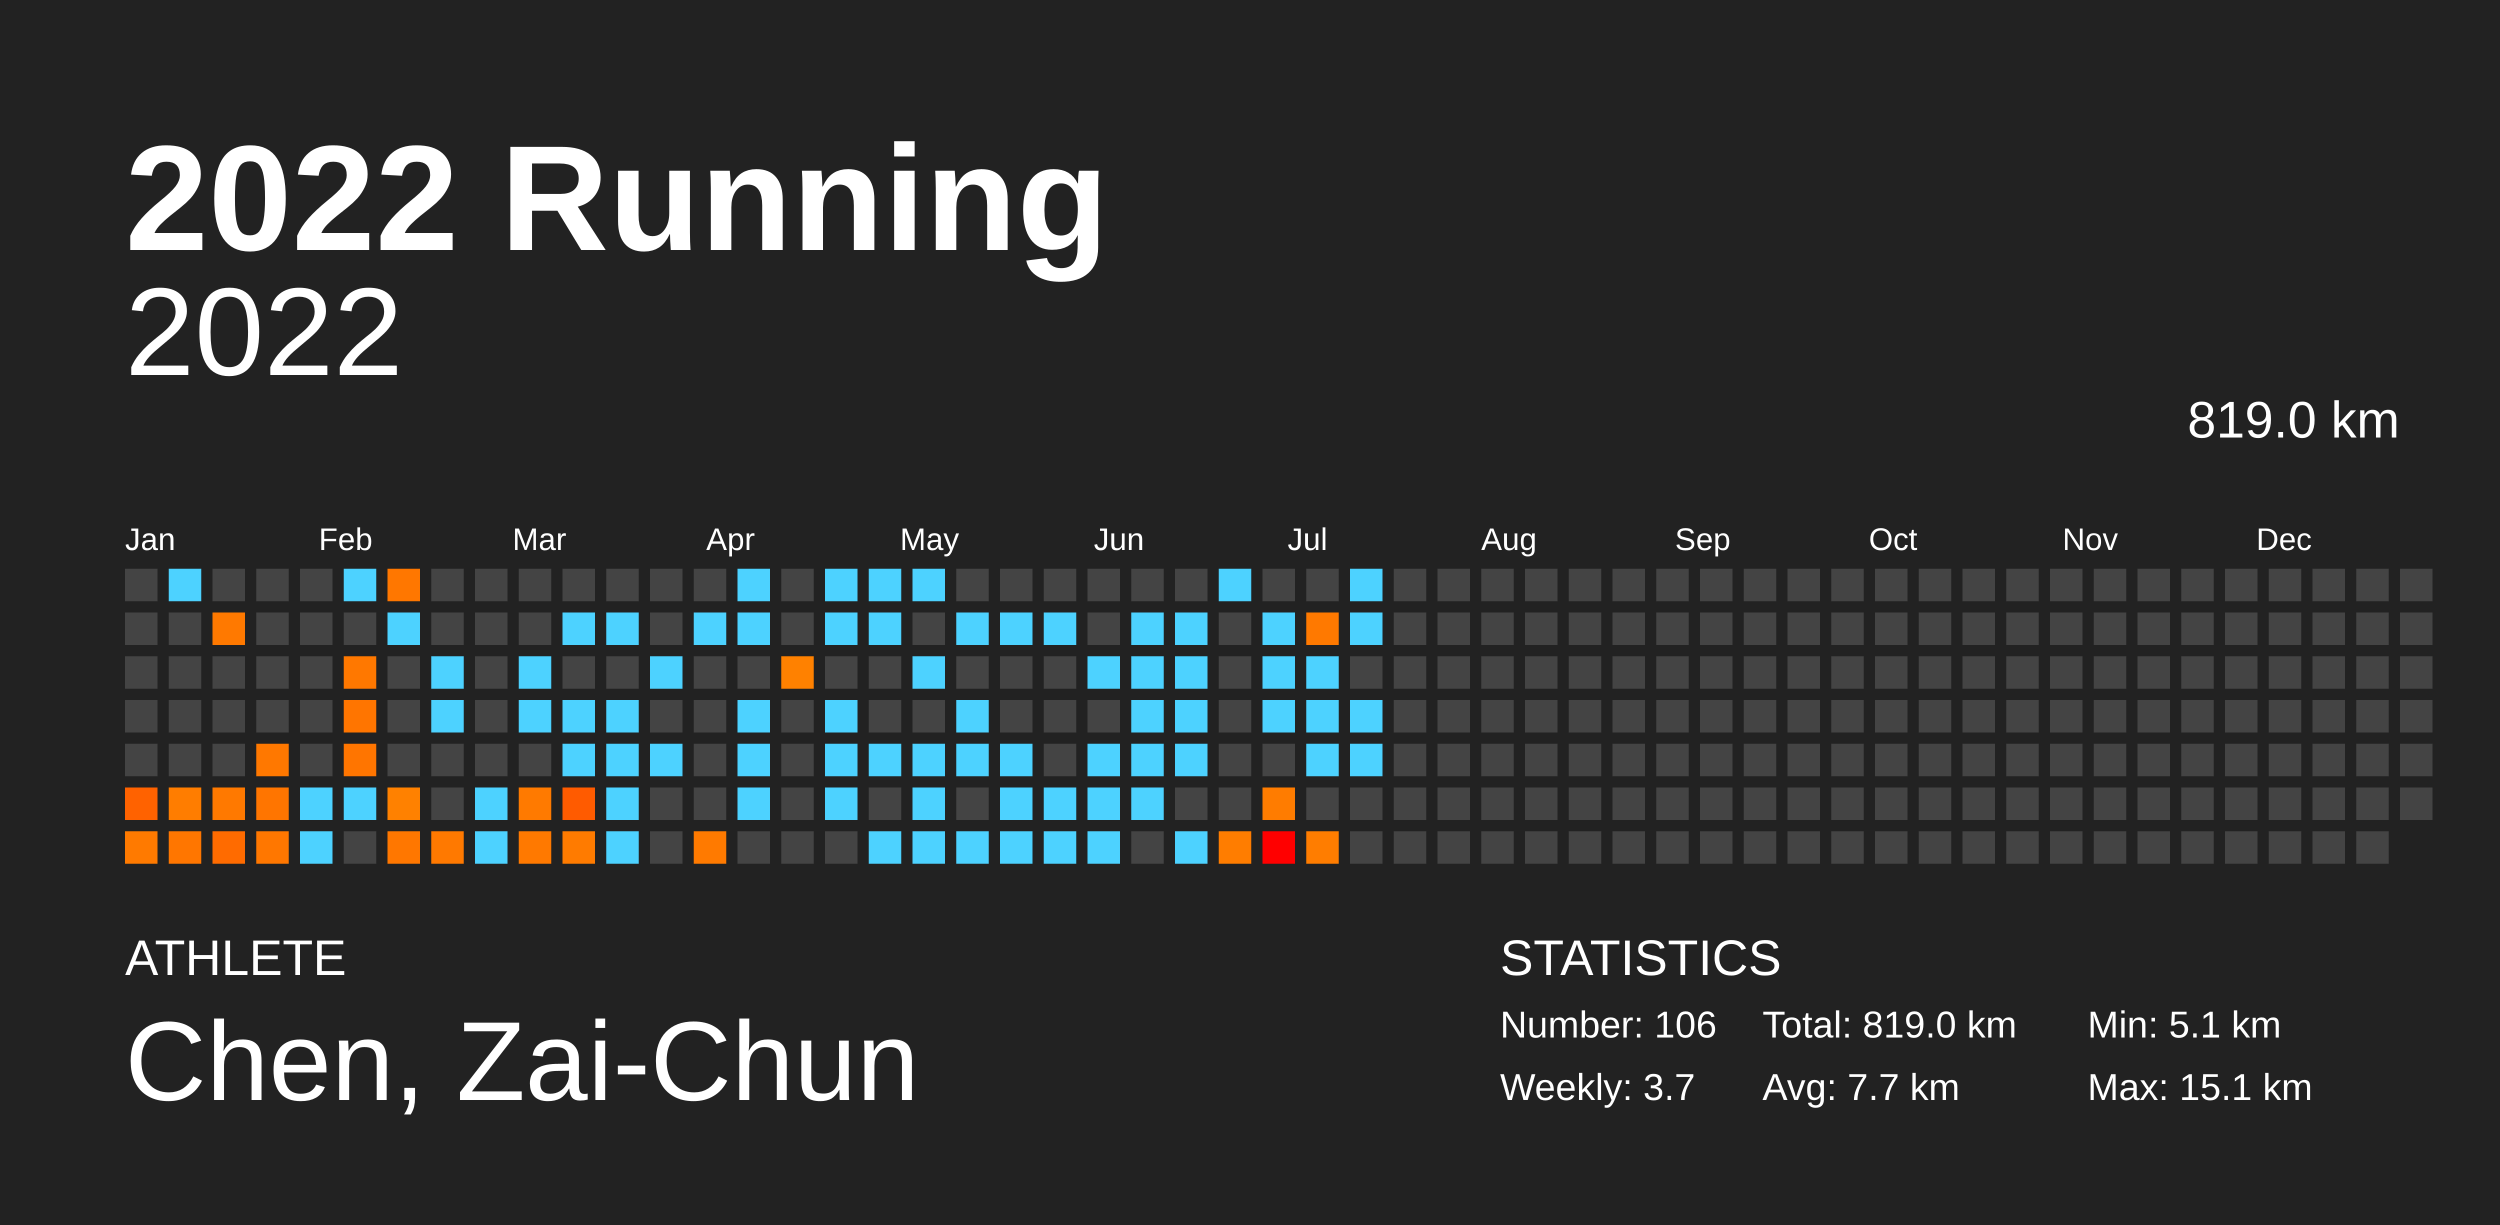
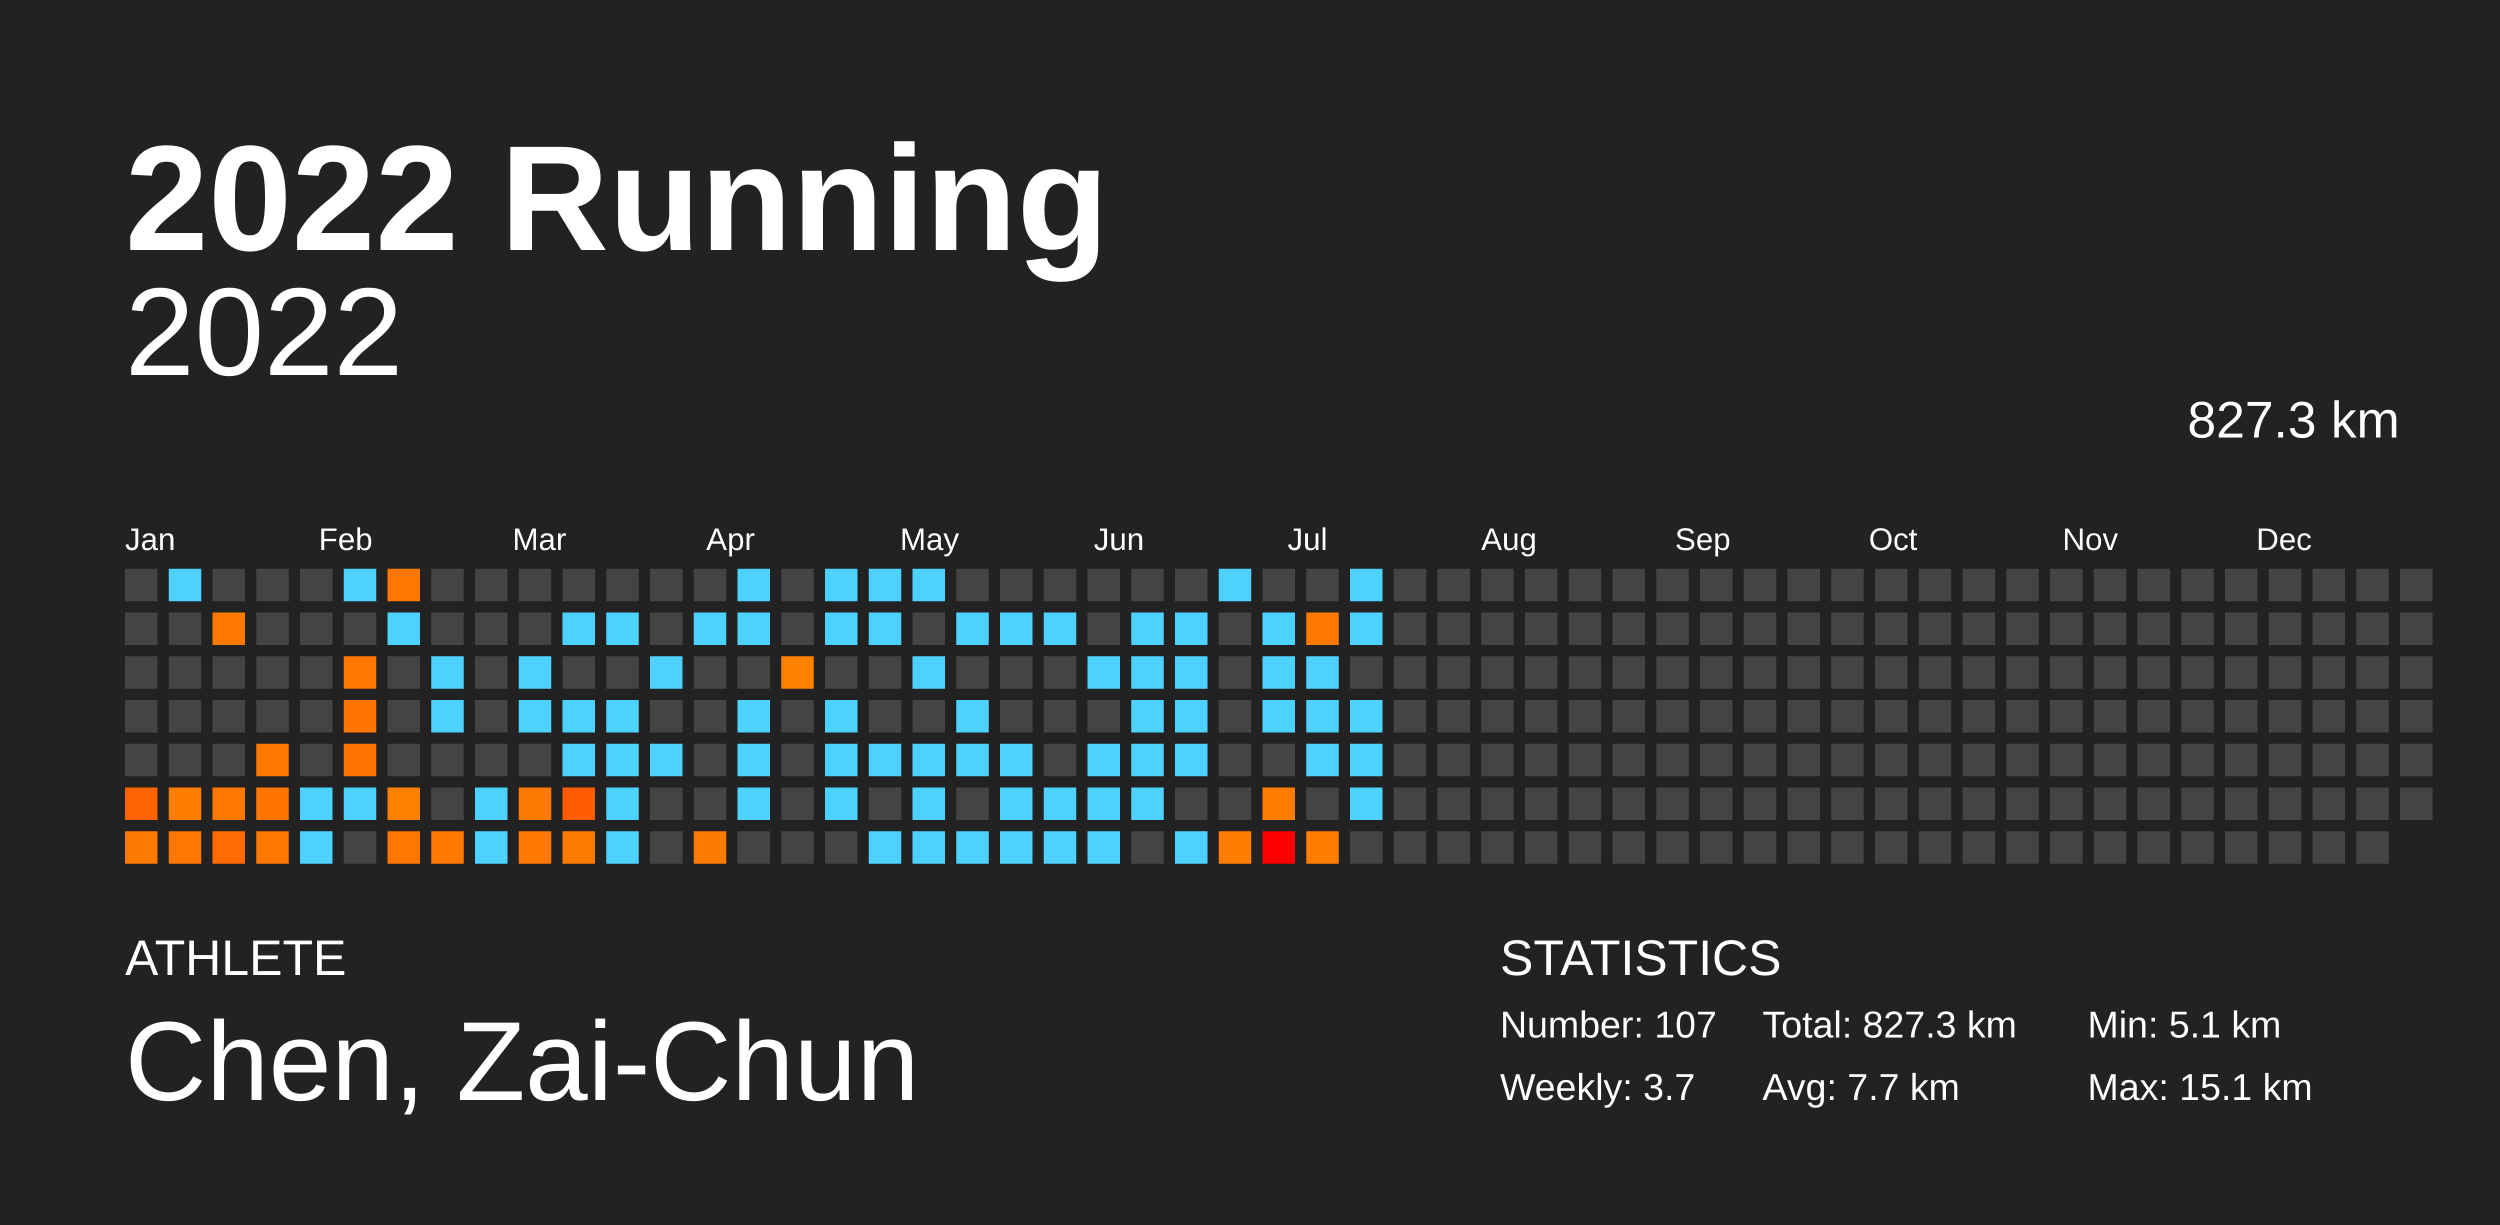
<svg xmlns="http://www.w3.org/2000/svg" baseProfile="full" height="98mm" version="1.1" viewBox="0,0,200,98" width="200mm">
  <defs />
  <rect fill="#222222" height="98" width="200" x="0" y="0" />
  <text fill="#FFFFFF" style="font-size:12px; font-family:Arial; font-weight:bold;" x="10" y="20">2022 Running</text>
  <text fill="#FFFFFF" style="font-size:4px; font-family:Arial" x="10" y="78">ATHLETE</text>
  <text fill="#FFFFFF" style="font-size:9px; font-family:Arial" x="10" y="88">Chen, Zai-Chun</text>
  <text fill="#FFFFFF" style="font-size:4px; font-family:Arial" x="120" y="78">STATISTICS</text>
-   <text fill="#FFFFFF" style="font-size:3px; font-family:Arial" x="120" y="83">Number: 106</text>
+   <text fill="#FFFFFF" style="font-size:3px; font-family:Arial" x="120" y="83">Number: 107</text>
  <text fill="#FFFFFF" style="font-size:3px; font-family:Arial" x="120" y="88">Weekly: 3.7</text>
-   <text fill="#FFFFFF" style="font-size:3px; font-family:Arial" x="141" y="83">Total: 819.0 km</text>
+   <text fill="#FFFFFF" style="font-size:3px; font-family:Arial" x="141" y="83">Total: 827.3 km</text>
  <text fill="#FFFFFF" style="font-size:3px; font-family:Arial" x="141" y="88">Avg: 7.7 km</text>
  <text fill="#FFFFFF" style="font-size:3px; font-family:Arial" x="167" y="83">Min: 5.1 km</text>
  <text fill="#FFFFFF" style="font-size:3px; font-family:Arial" x="167" y="88">Max: 15.1 km</text>
  <text alignment-baseline="hanging" fill="#FFFFFF" style="font-size:10.0px; font-family:Arial;" x="10" y="30">2022</text>
-   <text alignment-baseline="hanging" fill="#FFFFFF" style="font-size:4.125px; font-family:Arial;" x="175" y="35">819.0 km</text>
+   <text alignment-baseline="hanging" fill="#FFFFFF" style="font-size:4.125px; font-family:Arial;" x="175" y="35">827.3 km</text>
  <text fill="#FFFFFF" style="font-size:2.5px; font-family:Arial" x="10.0" y="44">Jan</text>
  <text fill="#FFFFFF" style="font-size:2.5px; font-family:Arial" x="25.5" y="44">Feb</text>
  <text fill="#FFFFFF" style="font-size:2.5px; font-family:Arial" x="41.0" y="44">Mar</text>
  <text fill="#FFFFFF" style="font-size:2.5px; font-family:Arial" x="56.5" y="44">Apr</text>
  <text fill="#FFFFFF" style="font-size:2.5px; font-family:Arial" x="72.0" y="44">May</text>
  <text fill="#FFFFFF" style="font-size:2.5px; font-family:Arial" x="87.5" y="44">Jun</text>
  <text fill="#FFFFFF" style="font-size:2.5px; font-family:Arial" x="103.0" y="44">Jul</text>
  <text fill="#FFFFFF" style="font-size:2.5px; font-family:Arial" x="118.5" y="44">Aug</text>
  <text fill="#FFFFFF" style="font-size:2.5px; font-family:Arial" x="134.0" y="44">Sep</text>
  <text fill="#FFFFFF" style="font-size:2.5px; font-family:Arial" x="149.5" y="44">Oct</text>
  <text fill="#FFFFFF" style="font-size:2.5px; font-family:Arial" x="165.0" y="44">Nov</text>
  <text fill="#FFFFFF" style="font-size:2.5px; font-family:Arial" x="180.5" y="44">Dec</text>
  <rect fill="#444444" height="2.6" width="2.6" x="10.0" y="45.5" />
  <rect fill="#444444" height="2.6" width="2.6" x="10.0" y="49.0" />
  <rect fill="#444444" height="2.6" width="2.6" x="10.0" y="52.5" />
  <rect fill="#444444" height="2.6" width="2.6" x="10.0" y="56.0" />
  <rect fill="#444444" height="2.6" width="2.6" x="10.0" y="59.5" />
  <rect fill="#ff6200" height="2.6" width="2.6" x="10.0" y="63.0" />
  <rect fill="#ff7a00" height="2.6" width="2.6" x="10.0" y="66.5" />
  <rect fill="#4dd2ff" height="2.6" width="2.6" x="13.5" y="45.5" />
  <rect fill="#444444" height="2.6" width="2.6" x="13.5" y="49.0" />
  <rect fill="#444444" height="2.6" width="2.6" x="13.5" y="52.5" />
  <rect fill="#444444" height="2.6" width="2.6" x="13.5" y="56.0" />
  <rect fill="#444444" height="2.6" width="2.6" x="13.5" y="59.5" />
  <rect fill="#ff7d00" height="2.6" width="2.6" x="13.5" y="63.0" />
  <rect fill="#ff7600" height="2.6" width="2.6" x="13.5" y="66.5" />
  <rect fill="#444444" height="2.6" width="2.6" x="17.0" y="45.5" />
  <rect fill="#ff7900" height="2.6" width="2.6" x="17.0" y="49.0" />
  <rect fill="#444444" height="2.6" width="2.6" x="17.0" y="52.5" />
  <rect fill="#444444" height="2.6" width="2.6" x="17.0" y="56.0" />
  <rect fill="#444444" height="2.6" width="2.6" x="17.0" y="59.5" />
  <rect fill="#ff7900" height="2.6" width="2.6" x="17.0" y="63.0" />
  <rect fill="#ff6b00" height="2.6" width="2.6" x="17.0" y="66.5" />
  <rect fill="#444444" height="2.6" width="2.6" x="20.5" y="45.5" />
  <rect fill="#444444" height="2.6" width="2.6" x="20.5" y="49.0" />
  <rect fill="#444444" height="2.6" width="2.6" x="20.5" y="52.5" />
  <rect fill="#444444" height="2.6" width="2.6" x="20.5" y="56.0" />
  <rect fill="#ff7800" height="2.6" width="2.6" x="20.5" y="59.5" />
  <rect fill="#ff7500" height="2.6" width="2.6" x="20.5" y="63.0" />
  <rect fill="#ff7700" height="2.6" width="2.6" x="20.5" y="66.5" />
  <rect fill="#444444" height="2.6" width="2.6" x="24.0" y="45.5" />
  <rect fill="#444444" height="2.6" width="2.6" x="24.0" y="49.0" />
  <rect fill="#444444" height="2.6" width="2.6" x="24.0" y="52.5" />
  <rect fill="#444444" height="2.6" width="2.6" x="24.0" y="56.0" />
  <rect fill="#444444" height="2.6" width="2.6" x="24.0" y="59.5" />
  <rect fill="#4dd2ff" height="2.6" width="2.6" x="24.0" y="63.0" />
  <rect fill="#4dd2ff" height="2.6" width="2.6" x="24.0" y="66.5" />
  <rect fill="#4dd2ff" height="2.6" width="2.6" x="27.5" y="45.5" />
  <rect fill="#444444" height="2.6" width="2.6" x="27.5" y="49.0" />
  <rect fill="#ff7800" height="2.6" width="2.6" x="27.5" y="52.5" />
  <rect fill="#ff7500" height="2.6" width="2.6" x="27.5" y="56.0" />
  <rect fill="#ff7500" height="2.6" width="2.6" x="27.5" y="59.5" />
  <rect fill="#4dd2ff" height="2.6" width="2.6" x="27.5" y="63.0" />
  <rect fill="#444444" height="2.6" width="2.6" x="27.5" y="66.5" />
  <rect fill="#ff7700" height="2.6" width="2.6" x="31.0" y="45.5" />
  <rect fill="#4dd2ff" height="2.6" width="2.6" x="31.0" y="49.0" />
  <rect fill="#444444" height="2.6" width="2.6" x="31.0" y="52.5" />
  <rect fill="#444444" height="2.6" width="2.6" x="31.0" y="56.0" />
  <rect fill="#444444" height="2.6" width="2.6" x="31.0" y="59.5" />
  <rect fill="#ff8100" height="2.6" width="2.6" x="31.0" y="63.0" />
  <rect fill="#ff7700" height="2.6" width="2.6" x="31.0" y="66.5" />
  <rect fill="#444444" height="2.6" width="2.6" x="34.5" y="45.5" />
  <rect fill="#444444" height="2.6" width="2.6" x="34.5" y="49.0" />
  <rect fill="#4dd2ff" height="2.6" width="2.6" x="34.5" y="52.5" />
  <rect fill="#4dd2ff" height="2.6" width="2.6" x="34.5" y="56.0" />
  <rect fill="#444444" height="2.6" width="2.6" x="34.5" y="59.5" />
  <rect fill="#444444" height="2.6" width="2.6" x="34.5" y="63.0" />
  <rect fill="#ff7900" height="2.6" width="2.6" x="34.5" y="66.5" />
  <rect fill="#444444" height="2.6" width="2.6" x="38.0" y="45.5" />
  <rect fill="#444444" height="2.6" width="2.6" x="38.0" y="49.0" />
  <rect fill="#444444" height="2.6" width="2.6" x="38.0" y="52.5" />
  <rect fill="#444444" height="2.6" width="2.6" x="38.0" y="56.0" />
  <rect fill="#444444" height="2.6" width="2.6" x="38.0" y="59.5" />
  <rect fill="#4dd2ff" height="2.6" width="2.6" x="38.0" y="63.0" />
  <rect fill="#4dd2ff" height="2.6" width="2.6" x="38.0" y="66.5" />
  <rect fill="#444444" height="2.6" width="2.6" x="41.5" y="45.5" />
  <rect fill="#444444" height="2.6" width="2.6" x="41.5" y="49.0" />
  <rect fill="#4dd2ff" height="2.6" width="2.6" x="41.5" y="52.5" />
  <rect fill="#4dd2ff" height="2.6" width="2.6" x="41.5" y="56.0" />
  <rect fill="#444444" height="2.6" width="2.6" x="41.5" y="59.5" />
  <rect fill="#ff7a00" height="2.6" width="2.6" x="41.5" y="63.0" />
  <rect fill="#ff7900" height="2.6" width="2.6" x="41.5" y="66.5" />
  <rect fill="#444444" height="2.6" width="2.6" x="45.0" y="45.5" />
  <rect fill="#4dd2ff" height="2.6" width="2.6" x="45.0" y="49.0" />
  <rect fill="#444444" height="2.6" width="2.6" x="45.0" y="52.5" />
  <rect fill="#4dd2ff" height="2.6" width="2.6" x="45.0" y="56.0" />
  <rect fill="#4dd2ff" height="2.6" width="2.6" x="45.0" y="59.5" />
  <rect fill="#ff5b00" height="2.6" width="2.6" x="45.0" y="63.0" />
  <rect fill="#ff7b00" height="2.6" width="2.6" x="45.0" y="66.5" />
  <rect fill="#444444" height="2.6" width="2.6" x="48.5" y="45.5" />
  <rect fill="#4dd2ff" height="2.6" width="2.6" x="48.5" y="49.0" />
  <rect fill="#444444" height="2.6" width="2.6" x="48.5" y="52.5" />
  <rect fill="#4dd2ff" height="2.6" width="2.6" x="48.5" y="56.0" />
  <rect fill="#4dd2ff" height="2.6" width="2.6" x="48.5" y="59.5" />
  <rect fill="#4dd2ff" height="2.6" width="2.6" x="48.5" y="63.0" />
  <rect fill="#4dd2ff" height="2.6" width="2.6" x="48.5" y="66.5" />
  <rect fill="#444444" height="2.6" width="2.6" x="52.0" y="45.5" />
  <rect fill="#444444" height="2.6" width="2.6" x="52.0" y="49.0" />
  <rect fill="#4dd2ff" height="2.6" width="2.6" x="52.0" y="52.5" />
  <rect fill="#444444" height="2.6" width="2.6" x="52.0" y="56.0" />
  <rect fill="#4dd2ff" height="2.6" width="2.6" x="52.0" y="59.5" />
  <rect fill="#444444" height="2.6" width="2.6" x="52.0" y="63.0" />
  <rect fill="#444444" height="2.6" width="2.6" x="52.0" y="66.5" />
  <rect fill="#444444" height="2.6" width="2.6" x="55.5" y="45.5" />
  <rect fill="#4dd2ff" height="2.6" width="2.6" x="55.5" y="49.0" />
  <rect fill="#444444" height="2.6" width="2.6" x="55.5" y="52.5" />
  <rect fill="#444444" height="2.6" width="2.6" x="55.5" y="56.0" />
  <rect fill="#444444" height="2.6" width="2.6" x="55.5" y="59.5" />
  <rect fill="#444444" height="2.6" width="2.6" x="55.5" y="63.0" />
  <rect fill="#ff7a00" height="2.6" width="2.6" x="55.5" y="66.5" />
  <rect fill="#4dd2ff" height="2.6" width="2.6" x="59.0" y="45.5" />
  <rect fill="#4dd2ff" height="2.6" width="2.6" x="59.0" y="49.0" />
  <rect fill="#444444" height="2.6" width="2.6" x="59.0" y="52.5" />
  <rect fill="#4dd2ff" height="2.6" width="2.6" x="59.0" y="56.0" />
  <rect fill="#4dd2ff" height="2.6" width="2.6" x="59.0" y="59.5" />
  <rect fill="#4dd2ff" height="2.6" width="2.6" x="59.0" y="63.0" />
  <rect fill="#444444" height="2.6" width="2.6" x="59.0" y="66.5" />
  <rect fill="#444444" height="2.6" width="2.6" x="62.5" y="45.5" />
  <rect fill="#444444" height="2.6" width="2.6" x="62.5" y="49.0" />
  <rect fill="#ff8100" height="2.6" width="2.6" x="62.5" y="52.5" />
  <rect fill="#444444" height="2.6" width="2.6" x="62.5" y="56.0" />
  <rect fill="#444444" height="2.6" width="2.6" x="62.5" y="59.5" />
  <rect fill="#444444" height="2.6" width="2.6" x="62.5" y="63.0" />
  <rect fill="#444444" height="2.6" width="2.6" x="62.5" y="66.5" />
  <rect fill="#4dd2ff" height="2.6" width="2.6" x="66.0" y="45.5" />
  <rect fill="#4dd2ff" height="2.6" width="2.6" x="66.0" y="49.0" />
  <rect fill="#444444" height="2.6" width="2.6" x="66.0" y="52.5" />
  <rect fill="#4dd2ff" height="2.6" width="2.6" x="66.0" y="56.0" />
  <rect fill="#4dd2ff" height="2.6" width="2.6" x="66.0" y="59.5" />
  <rect fill="#4dd2ff" height="2.6" width="2.6" x="66.0" y="63.0" />
  <rect fill="#444444" height="2.6" width="2.6" x="66.0" y="66.5" />
  <rect fill="#4dd2ff" height="2.6" width="2.6" x="69.5" y="45.5" />
  <rect fill="#4dd2ff" height="2.6" width="2.6" x="69.5" y="49.0" />
  <rect fill="#444444" height="2.6" width="2.6" x="69.5" y="52.5" />
  <rect fill="#444444" height="2.6" width="2.6" x="69.5" y="56.0" />
  <rect fill="#4dd2ff" height="2.6" width="2.6" x="69.5" y="59.5" />
  <rect fill="#444444" height="2.6" width="2.6" x="69.5" y="63.0" />
  <rect fill="#4dd2ff" height="2.6" width="2.6" x="69.5" y="66.5" />
  <rect fill="#4dd2ff" height="2.6" width="2.6" x="73.0" y="45.5" />
  <rect fill="#444444" height="2.6" width="2.6" x="73.0" y="49.0" />
  <rect fill="#4dd2ff" height="2.6" width="2.6" x="73.0" y="52.5" />
  <rect fill="#444444" height="2.6" width="2.6" x="73.0" y="56.0" />
  <rect fill="#4dd2ff" height="2.6" width="2.6" x="73.0" y="59.5" />
  <rect fill="#4dd2ff" height="2.6" width="2.6" x="73.0" y="63.0" />
  <rect fill="#4dd2ff" height="2.6" width="2.6" x="73.0" y="66.5" />
  <rect fill="#444444" height="2.6" width="2.6" x="76.5" y="45.5" />
  <rect fill="#4dd2ff" height="2.6" width="2.6" x="76.5" y="49.0" />
  <rect fill="#444444" height="2.6" width="2.6" x="76.5" y="52.5" />
  <rect fill="#4dd2ff" height="2.6" width="2.6" x="76.5" y="56.0" />
  <rect fill="#4dd2ff" height="2.6" width="2.6" x="76.5" y="59.5" />
  <rect fill="#444444" height="2.6" width="2.6" x="76.5" y="63.0" />
  <rect fill="#4dd2ff" height="2.6" width="2.6" x="76.5" y="66.5" />
  <rect fill="#444444" height="2.6" width="2.6" x="80.0" y="45.5" />
  <rect fill="#4dd2ff" height="2.6" width="2.6" x="80.0" y="49.0" />
  <rect fill="#444444" height="2.6" width="2.6" x="80.0" y="52.5" />
  <rect fill="#444444" height="2.6" width="2.6" x="80.0" y="56.0" />
  <rect fill="#4dd2ff" height="2.6" width="2.6" x="80.0" y="59.5" />
  <rect fill="#4dd2ff" height="2.6" width="2.6" x="80.0" y="63.0" />
  <rect fill="#4dd2ff" height="2.6" width="2.6" x="80.0" y="66.5" />
  <rect fill="#444444" height="2.6" width="2.6" x="83.5" y="45.5" />
  <rect fill="#4dd2ff" height="2.6" width="2.6" x="83.5" y="49.0" />
  <rect fill="#444444" height="2.6" width="2.6" x="83.5" y="52.5" />
  <rect fill="#444444" height="2.6" width="2.6" x="83.5" y="56.0" />
  <rect fill="#444444" height="2.6" width="2.6" x="83.5" y="59.5" />
  <rect fill="#4dd2ff" height="2.6" width="2.6" x="83.5" y="63.0" />
  <rect fill="#4dd2ff" height="2.6" width="2.6" x="83.5" y="66.5" />
  <rect fill="#444444" height="2.6" width="2.6" x="87.0" y="45.5" />
  <rect fill="#444444" height="2.6" width="2.6" x="87.0" y="49.0" />
  <rect fill="#4dd2ff" height="2.6" width="2.6" x="87.0" y="52.5" />
  <rect fill="#444444" height="2.6" width="2.6" x="87.0" y="56.0" />
  <rect fill="#4dd2ff" height="2.6" width="2.6" x="87.0" y="59.5" />
  <rect fill="#4dd2ff" height="2.6" width="2.6" x="87.0" y="63.0" />
  <rect fill="#4dd2ff" height="2.6" width="2.6" x="87.0" y="66.5" />
  <rect fill="#444444" height="2.6" width="2.6" x="90.5" y="45.5" />
  <rect fill="#4dd2ff" height="2.6" width="2.6" x="90.5" y="49.0" />
  <rect fill="#4dd2ff" height="2.6" width="2.6" x="90.5" y="52.5" />
  <rect fill="#4dd2ff" height="2.6" width="2.6" x="90.5" y="56.0" />
  <rect fill="#4dd2ff" height="2.6" width="2.6" x="90.5" y="59.5" />
  <rect fill="#4dd2ff" height="2.6" width="2.6" x="90.5" y="63.0" />
  <rect fill="#444444" height="2.6" width="2.6" x="90.5" y="66.5" />
  <rect fill="#444444" height="2.6" width="2.6" x="94.0" y="45.5" />
  <rect fill="#4dd2ff" height="2.6" width="2.6" x="94.0" y="49.0" />
  <rect fill="#4dd2ff" height="2.6" width="2.6" x="94.0" y="52.5" />
  <rect fill="#4dd2ff" height="2.6" width="2.6" x="94.0" y="56.0" />
  <rect fill="#4dd2ff" height="2.6" width="2.6" x="94.0" y="59.5" />
  <rect fill="#444444" height="2.6" width="2.6" x="94.0" y="63.0" />
  <rect fill="#4dd2ff" height="2.6" width="2.6" x="94.0" y="66.5" />
  <rect fill="#4dd2ff" height="2.6" width="2.6" x="97.5" y="45.5" />
  <rect fill="#444444" height="2.6" width="2.6" x="97.5" y="49.0" />
  <rect fill="#444444" height="2.6" width="2.6" x="97.5" y="52.5" />
  <rect fill="#444444" height="2.6" width="2.6" x="97.5" y="56.0" />
  <rect fill="#444444" height="2.6" width="2.6" x="97.5" y="59.5" />
  <rect fill="#444444" height="2.6" width="2.6" x="97.5" y="63.0" />
  <rect fill="#ff7d00" height="2.6" width="2.6" x="97.5" y="66.5" />
  <rect fill="#444444" height="2.6" width="2.6" x="101.0" y="45.5" />
  <rect fill="#4dd2ff" height="2.6" width="2.6" x="101.0" y="49.0" />
  <rect fill="#4dd2ff" height="2.6" width="2.6" x="101.0" y="52.5" />
  <rect fill="#4dd2ff" height="2.6" width="2.6" x="101.0" y="56.0" />
  <rect fill="#444444" height="2.6" width="2.6" x="101.0" y="59.5" />
  <rect fill="#ff7c00" height="2.6" width="2.6" x="101.0" y="63.0" />
  <rect fill="#ff0000" height="2.6" width="2.6" x="101.0" y="66.5" />
  <rect fill="#444444" height="2.6" width="2.6" x="104.5" y="45.5" />
  <rect fill="#ff7900" height="2.6" width="2.6" x="104.5" y="49.0" />
  <rect fill="#4dd2ff" height="2.6" width="2.6" x="104.5" y="52.5" />
  <rect fill="#4dd2ff" height="2.6" width="2.6" x="104.5" y="56.0" />
  <rect fill="#4dd2ff" height="2.6" width="2.6" x="104.5" y="59.5" />
  <rect fill="#444444" height="2.6" width="2.6" x="104.5" y="63.0" />
  <rect fill="#ff7d00" height="2.6" width="2.6" x="104.5" y="66.5" />
  <rect fill="#4dd2ff" height="2.6" width="2.6" x="108.0" y="45.5" />
  <rect fill="#4dd2ff" height="2.6" width="2.6" x="108.0" y="49.0" />
  <rect fill="#444444" height="2.6" width="2.6" x="108.0" y="52.5" />
  <rect fill="#4dd2ff" height="2.6" width="2.6" x="108.0" y="56.0" />
  <rect fill="#4dd2ff" height="2.6" width="2.6" x="108.0" y="59.5" />
-   <rect fill="#444444" height="2.6" width="2.6" x="108.0" y="63.0" />
+   <rect fill="#4dd2ff" height="2.6" width="2.6" x="108.0" y="63.0" />
  <rect fill="#444444" height="2.6" width="2.6" x="108.0" y="66.5" />
  <rect fill="#444444" height="2.6" width="2.6" x="111.5" y="45.5" />
  <rect fill="#444444" height="2.6" width="2.6" x="111.5" y="49.0" />
  <rect fill="#444444" height="2.6" width="2.6" x="111.5" y="52.5" />
  <rect fill="#444444" height="2.6" width="2.6" x="111.5" y="56.0" />
  <rect fill="#444444" height="2.6" width="2.6" x="111.5" y="59.5" />
  <rect fill="#444444" height="2.6" width="2.6" x="111.5" y="63.0" />
  <rect fill="#444444" height="2.6" width="2.6" x="111.5" y="66.5" />
  <rect fill="#444444" height="2.6" width="2.6" x="115.0" y="45.5" />
  <rect fill="#444444" height="2.6" width="2.6" x="115.0" y="49.0" />
  <rect fill="#444444" height="2.6" width="2.6" x="115.0" y="52.5" />
  <rect fill="#444444" height="2.6" width="2.6" x="115.0" y="56.0" />
  <rect fill="#444444" height="2.6" width="2.6" x="115.0" y="59.5" />
  <rect fill="#444444" height="2.6" width="2.6" x="115.0" y="63.0" />
  <rect fill="#444444" height="2.6" width="2.6" x="115.0" y="66.5" />
  <rect fill="#444444" height="2.6" width="2.6" x="118.5" y="45.5" />
  <rect fill="#444444" height="2.6" width="2.6" x="118.5" y="49.0" />
  <rect fill="#444444" height="2.6" width="2.6" x="118.5" y="52.5" />
  <rect fill="#444444" height="2.6" width="2.6" x="118.5" y="56.0" />
  <rect fill="#444444" height="2.6" width="2.6" x="118.5" y="59.5" />
  <rect fill="#444444" height="2.6" width="2.6" x="118.5" y="63.0" />
  <rect fill="#444444" height="2.6" width="2.6" x="118.5" y="66.5" />
  <rect fill="#444444" height="2.6" width="2.6" x="122.0" y="45.5" />
  <rect fill="#444444" height="2.6" width="2.6" x="122.0" y="49.0" />
  <rect fill="#444444" height="2.6" width="2.6" x="122.0" y="52.5" />
  <rect fill="#444444" height="2.6" width="2.6" x="122.0" y="56.0" />
  <rect fill="#444444" height="2.6" width="2.6" x="122.0" y="59.5" />
  <rect fill="#444444" height="2.6" width="2.6" x="122.0" y="63.0" />
  <rect fill="#444444" height="2.6" width="2.6" x="122.0" y="66.5" />
  <rect fill="#444444" height="2.6" width="2.6" x="125.5" y="45.5" />
  <rect fill="#444444" height="2.6" width="2.6" x="125.5" y="49.0" />
  <rect fill="#444444" height="2.6" width="2.6" x="125.5" y="52.5" />
  <rect fill="#444444" height="2.6" width="2.6" x="125.5" y="56.0" />
  <rect fill="#444444" height="2.6" width="2.6" x="125.5" y="59.5" />
  <rect fill="#444444" height="2.6" width="2.6" x="125.5" y="63.0" />
  <rect fill="#444444" height="2.6" width="2.6" x="125.5" y="66.5" />
  <rect fill="#444444" height="2.6" width="2.6" x="129.0" y="45.5" />
  <rect fill="#444444" height="2.6" width="2.6" x="129.0" y="49.0" />
  <rect fill="#444444" height="2.6" width="2.6" x="129.0" y="52.5" />
  <rect fill="#444444" height="2.6" width="2.6" x="129.0" y="56.0" />
  <rect fill="#444444" height="2.6" width="2.6" x="129.0" y="59.5" />
  <rect fill="#444444" height="2.6" width="2.6" x="129.0" y="63.0" />
  <rect fill="#444444" height="2.6" width="2.6" x="129.0" y="66.5" />
  <rect fill="#444444" height="2.6" width="2.6" x="132.5" y="45.5" />
  <rect fill="#444444" height="2.6" width="2.6" x="132.5" y="49.0" />
  <rect fill="#444444" height="2.6" width="2.6" x="132.5" y="52.5" />
  <rect fill="#444444" height="2.6" width="2.6" x="132.5" y="56.0" />
  <rect fill="#444444" height="2.6" width="2.6" x="132.5" y="59.5" />
  <rect fill="#444444" height="2.6" width="2.6" x="132.5" y="63.0" />
  <rect fill="#444444" height="2.6" width="2.6" x="132.5" y="66.5" />
  <rect fill="#444444" height="2.6" width="2.6" x="136.0" y="45.5" />
  <rect fill="#444444" height="2.6" width="2.6" x="136.0" y="49.0" />
  <rect fill="#444444" height="2.6" width="2.6" x="136.0" y="52.5" />
  <rect fill="#444444" height="2.6" width="2.6" x="136.0" y="56.0" />
  <rect fill="#444444" height="2.6" width="2.6" x="136.0" y="59.5" />
  <rect fill="#444444" height="2.6" width="2.6" x="136.0" y="63.0" />
  <rect fill="#444444" height="2.6" width="2.6" x="136.0" y="66.5" />
  <rect fill="#444444" height="2.6" width="2.6" x="139.5" y="45.5" />
  <rect fill="#444444" height="2.6" width="2.6" x="139.5" y="49.0" />
  <rect fill="#444444" height="2.6" width="2.6" x="139.5" y="52.5" />
  <rect fill="#444444" height="2.6" width="2.6" x="139.5" y="56.0" />
  <rect fill="#444444" height="2.6" width="2.6" x="139.5" y="59.5" />
  <rect fill="#444444" height="2.6" width="2.6" x="139.5" y="63.0" />
  <rect fill="#444444" height="2.6" width="2.6" x="139.5" y="66.5" />
  <rect fill="#444444" height="2.6" width="2.6" x="143.0" y="45.5" />
  <rect fill="#444444" height="2.6" width="2.6" x="143.0" y="49.0" />
  <rect fill="#444444" height="2.6" width="2.6" x="143.0" y="52.5" />
  <rect fill="#444444" height="2.6" width="2.6" x="143.0" y="56.0" />
  <rect fill="#444444" height="2.6" width="2.6" x="143.0" y="59.5" />
  <rect fill="#444444" height="2.6" width="2.6" x="143.0" y="63.0" />
  <rect fill="#444444" height="2.6" width="2.6" x="143.0" y="66.5" />
  <rect fill="#444444" height="2.6" width="2.6" x="146.5" y="45.5" />
  <rect fill="#444444" height="2.6" width="2.6" x="146.5" y="49.0" />
  <rect fill="#444444" height="2.6" width="2.6" x="146.5" y="52.5" />
  <rect fill="#444444" height="2.6" width="2.6" x="146.5" y="56.0" />
  <rect fill="#444444" height="2.6" width="2.6" x="146.5" y="59.5" />
  <rect fill="#444444" height="2.6" width="2.6" x="146.5" y="63.0" />
  <rect fill="#444444" height="2.6" width="2.6" x="146.5" y="66.5" />
  <rect fill="#444444" height="2.6" width="2.6" x="150.0" y="45.5" />
  <rect fill="#444444" height="2.6" width="2.6" x="150.0" y="49.0" />
  <rect fill="#444444" height="2.6" width="2.6" x="150.0" y="52.5" />
  <rect fill="#444444" height="2.6" width="2.6" x="150.0" y="56.0" />
  <rect fill="#444444" height="2.6" width="2.6" x="150.0" y="59.5" />
  <rect fill="#444444" height="2.6" width="2.6" x="150.0" y="63.0" />
  <rect fill="#444444" height="2.6" width="2.6" x="150.0" y="66.5" />
  <rect fill="#444444" height="2.6" width="2.6" x="153.5" y="45.5" />
  <rect fill="#444444" height="2.6" width="2.6" x="153.5" y="49.0" />
  <rect fill="#444444" height="2.6" width="2.6" x="153.5" y="52.5" />
  <rect fill="#444444" height="2.6" width="2.6" x="153.5" y="56.0" />
  <rect fill="#444444" height="2.6" width="2.6" x="153.5" y="59.5" />
  <rect fill="#444444" height="2.6" width="2.6" x="153.5" y="63.0" />
  <rect fill="#444444" height="2.6" width="2.6" x="153.5" y="66.5" />
  <rect fill="#444444" height="2.6" width="2.6" x="157.0" y="45.5" />
  <rect fill="#444444" height="2.6" width="2.6" x="157.0" y="49.0" />
  <rect fill="#444444" height="2.6" width="2.6" x="157.0" y="52.5" />
  <rect fill="#444444" height="2.6" width="2.6" x="157.0" y="56.0" />
  <rect fill="#444444" height="2.6" width="2.6" x="157.0" y="59.5" />
  <rect fill="#444444" height="2.6" width="2.6" x="157.0" y="63.0" />
  <rect fill="#444444" height="2.6" width="2.6" x="157.0" y="66.5" />
  <rect fill="#444444" height="2.6" width="2.6" x="160.5" y="45.5" />
  <rect fill="#444444" height="2.6" width="2.6" x="160.5" y="49.0" />
  <rect fill="#444444" height="2.6" width="2.6" x="160.5" y="52.5" />
  <rect fill="#444444" height="2.6" width="2.6" x="160.5" y="56.0" />
  <rect fill="#444444" height="2.6" width="2.6" x="160.5" y="59.5" />
  <rect fill="#444444" height="2.6" width="2.6" x="160.5" y="63.0" />
  <rect fill="#444444" height="2.6" width="2.6" x="160.5" y="66.5" />
  <rect fill="#444444" height="2.6" width="2.6" x="164.0" y="45.5" />
  <rect fill="#444444" height="2.6" width="2.6" x="164.0" y="49.0" />
  <rect fill="#444444" height="2.6" width="2.6" x="164.0" y="52.5" />
  <rect fill="#444444" height="2.6" width="2.6" x="164.0" y="56.0" />
  <rect fill="#444444" height="2.6" width="2.6" x="164.0" y="59.5" />
  <rect fill="#444444" height="2.6" width="2.6" x="164.0" y="63.0" />
  <rect fill="#444444" height="2.6" width="2.6" x="164.0" y="66.5" />
  <rect fill="#444444" height="2.6" width="2.6" x="167.5" y="45.5" />
  <rect fill="#444444" height="2.6" width="2.6" x="167.5" y="49.0" />
  <rect fill="#444444" height="2.6" width="2.6" x="167.5" y="52.5" />
  <rect fill="#444444" height="2.6" width="2.6" x="167.5" y="56.0" />
  <rect fill="#444444" height="2.6" width="2.6" x="167.5" y="59.5" />
  <rect fill="#444444" height="2.6" width="2.6" x="167.5" y="63.0" />
  <rect fill="#444444" height="2.6" width="2.6" x="167.5" y="66.5" />
  <rect fill="#444444" height="2.6" width="2.6" x="171.0" y="45.5" />
  <rect fill="#444444" height="2.6" width="2.6" x="171.0" y="49.0" />
  <rect fill="#444444" height="2.6" width="2.6" x="171.0" y="52.5" />
  <rect fill="#444444" height="2.6" width="2.6" x="171.0" y="56.0" />
  <rect fill="#444444" height="2.6" width="2.6" x="171.0" y="59.5" />
  <rect fill="#444444" height="2.6" width="2.6" x="171.0" y="63.0" />
  <rect fill="#444444" height="2.6" width="2.6" x="171.0" y="66.5" />
  <rect fill="#444444" height="2.6" width="2.6" x="174.5" y="45.5" />
  <rect fill="#444444" height="2.6" width="2.6" x="174.5" y="49.0" />
  <rect fill="#444444" height="2.6" width="2.6" x="174.5" y="52.5" />
  <rect fill="#444444" height="2.6" width="2.6" x="174.5" y="56.0" />
  <rect fill="#444444" height="2.6" width="2.6" x="174.5" y="59.5" />
  <rect fill="#444444" height="2.6" width="2.6" x="174.5" y="63.0" />
  <rect fill="#444444" height="2.6" width="2.6" x="174.5" y="66.5" />
  <rect fill="#444444" height="2.6" width="2.6" x="178.0" y="45.5" />
  <rect fill="#444444" height="2.6" width="2.6" x="178.0" y="49.0" />
  <rect fill="#444444" height="2.6" width="2.6" x="178.0" y="52.5" />
  <rect fill="#444444" height="2.6" width="2.6" x="178.0" y="56.0" />
  <rect fill="#444444" height="2.6" width="2.6" x="178.0" y="59.5" />
  <rect fill="#444444" height="2.6" width="2.6" x="178.0" y="63.0" />
  <rect fill="#444444" height="2.6" width="2.6" x="178.0" y="66.5" />
  <rect fill="#444444" height="2.6" width="2.6" x="181.5" y="45.5" />
  <rect fill="#444444" height="2.6" width="2.6" x="181.5" y="49.0" />
  <rect fill="#444444" height="2.6" width="2.6" x="181.5" y="52.5" />
  <rect fill="#444444" height="2.6" width="2.6" x="181.5" y="56.0" />
  <rect fill="#444444" height="2.6" width="2.6" x="181.5" y="59.5" />
  <rect fill="#444444" height="2.6" width="2.6" x="181.5" y="63.0" />
  <rect fill="#444444" height="2.6" width="2.6" x="181.5" y="66.5" />
  <rect fill="#444444" height="2.6" width="2.6" x="185.0" y="45.5" />
  <rect fill="#444444" height="2.6" width="2.6" x="185.0" y="49.0" />
  <rect fill="#444444" height="2.6" width="2.6" x="185.0" y="52.5" />
  <rect fill="#444444" height="2.6" width="2.6" x="185.0" y="56.0" />
  <rect fill="#444444" height="2.6" width="2.6" x="185.0" y="59.5" />
  <rect fill="#444444" height="2.6" width="2.6" x="185.0" y="63.0" />
  <rect fill="#444444" height="2.6" width="2.6" x="185.0" y="66.5" />
  <rect fill="#444444" height="2.6" width="2.6" x="188.5" y="45.5" />
  <rect fill="#444444" height="2.6" width="2.6" x="188.5" y="49.0" />
  <rect fill="#444444" height="2.6" width="2.6" x="188.5" y="52.5" />
  <rect fill="#444444" height="2.6" width="2.6" x="188.5" y="56.0" />
  <rect fill="#444444" height="2.6" width="2.6" x="188.5" y="59.5" />
  <rect fill="#444444" height="2.6" width="2.6" x="188.5" y="63.0" />
  <rect fill="#444444" height="2.6" width="2.6" x="188.5" y="66.5" />
  <rect fill="#444444" height="2.6" width="2.6" x="192.0" y="45.5" />
  <rect fill="#444444" height="2.6" width="2.6" x="192.0" y="49.0" />
  <rect fill="#444444" height="2.6" width="2.6" x="192.0" y="52.5" />
  <rect fill="#444444" height="2.6" width="2.6" x="192.0" y="56.0" />
  <rect fill="#444444" height="2.6" width="2.6" x="192.0" y="59.5" />
  <rect fill="#444444" height="2.6" width="2.6" x="192.0" y="63.0" />
</svg>
